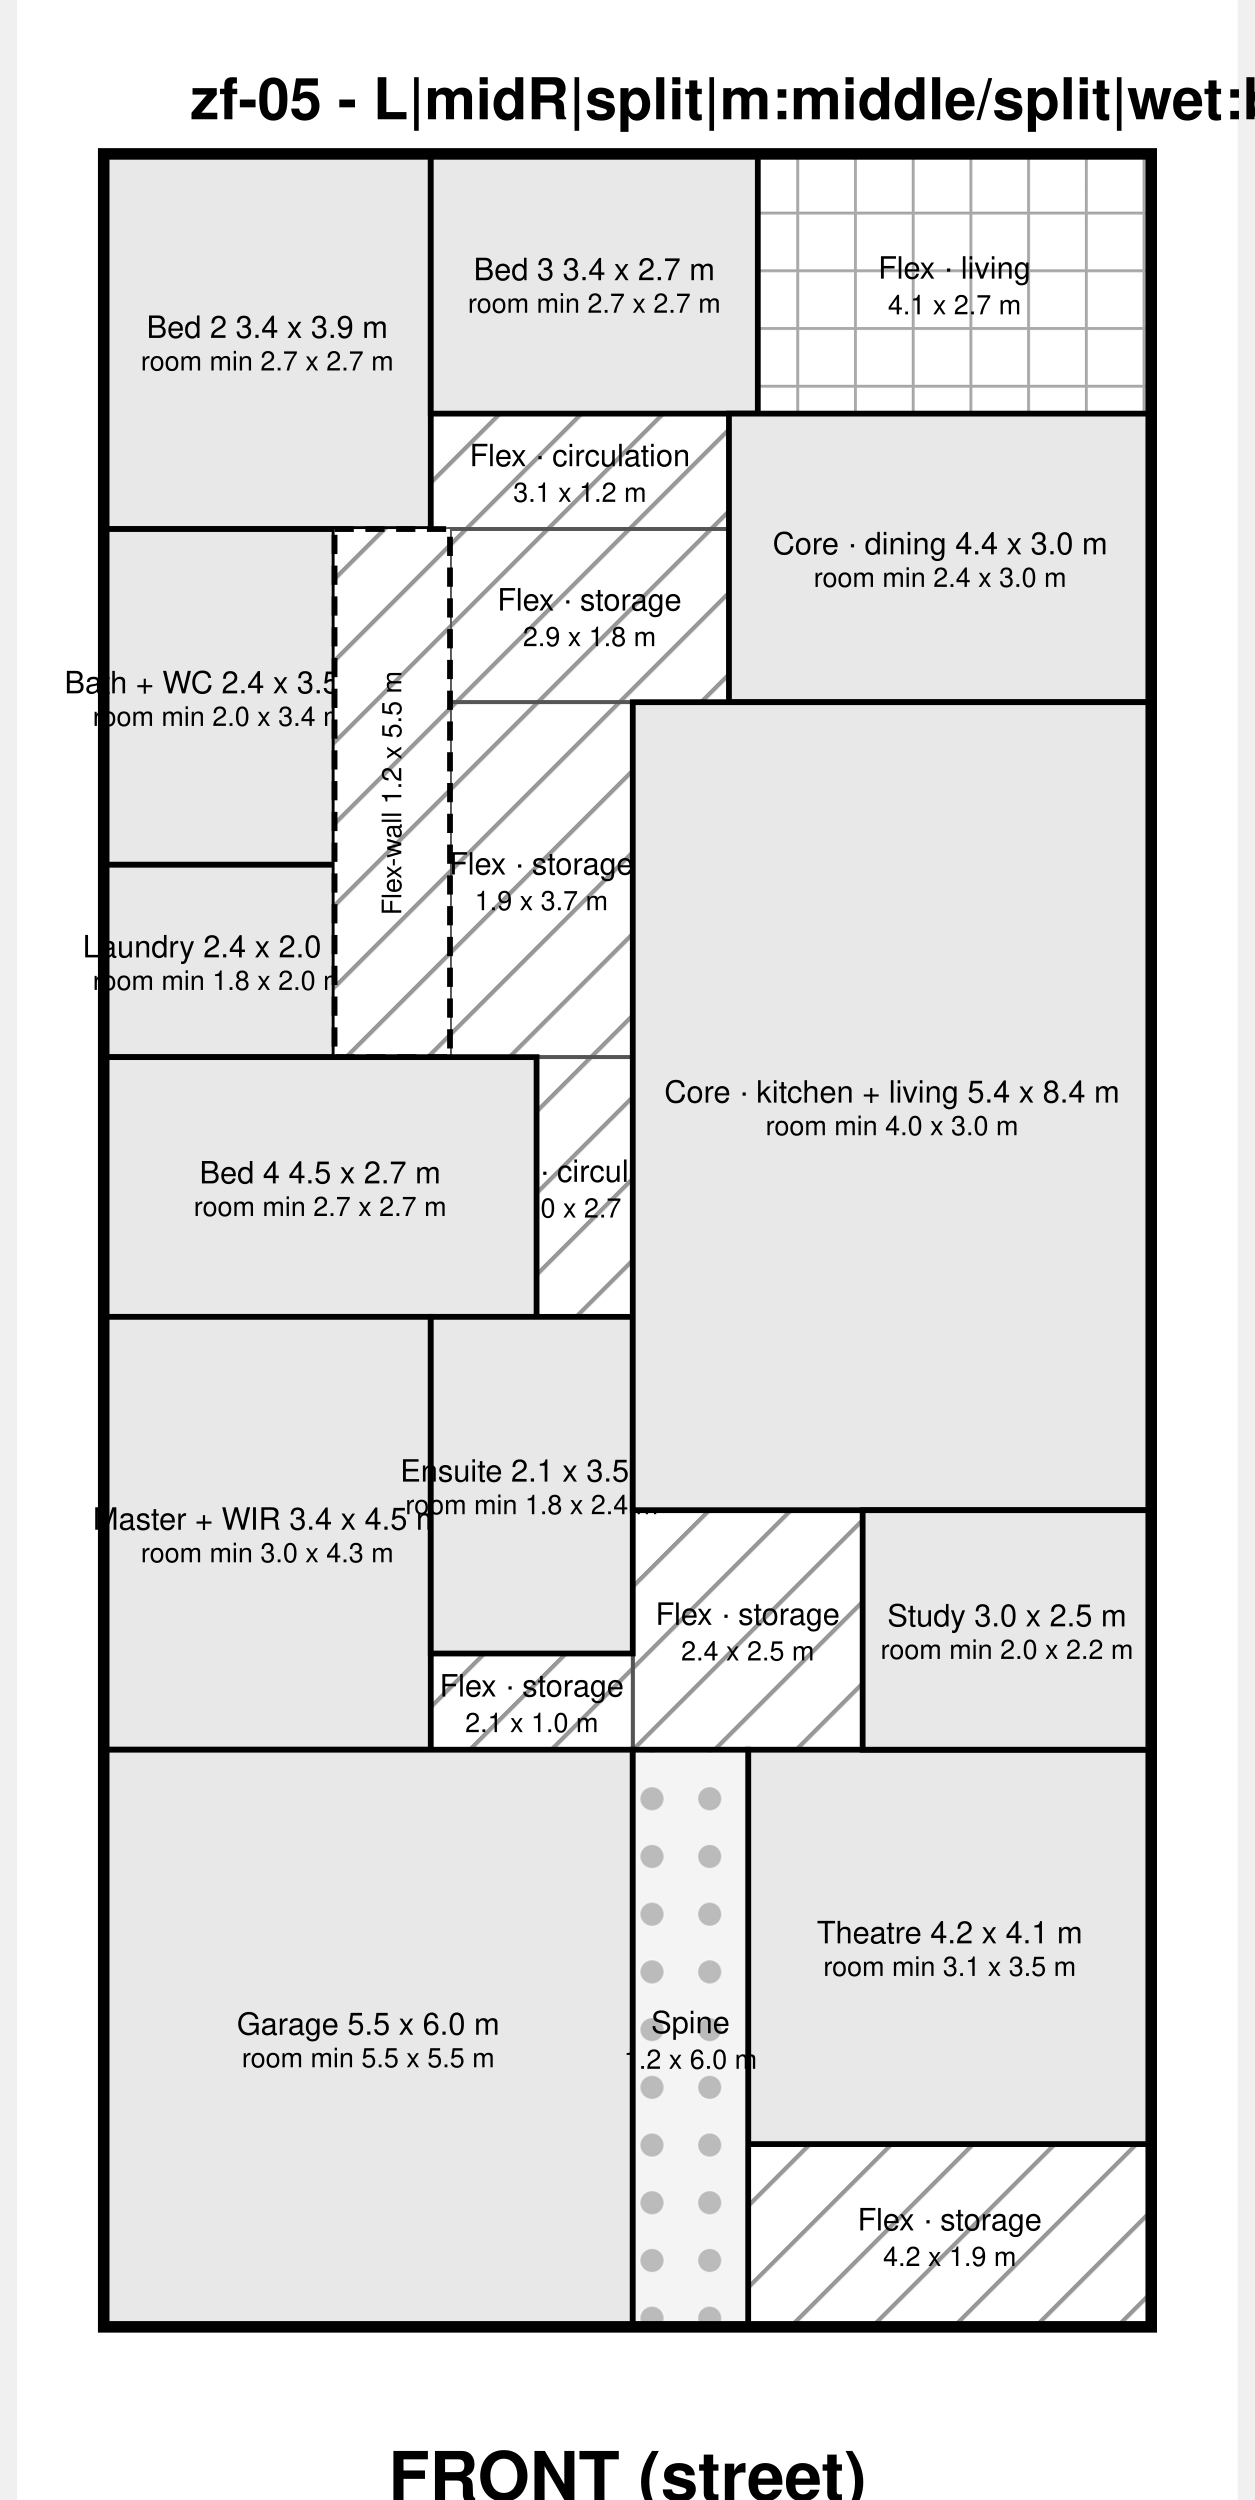
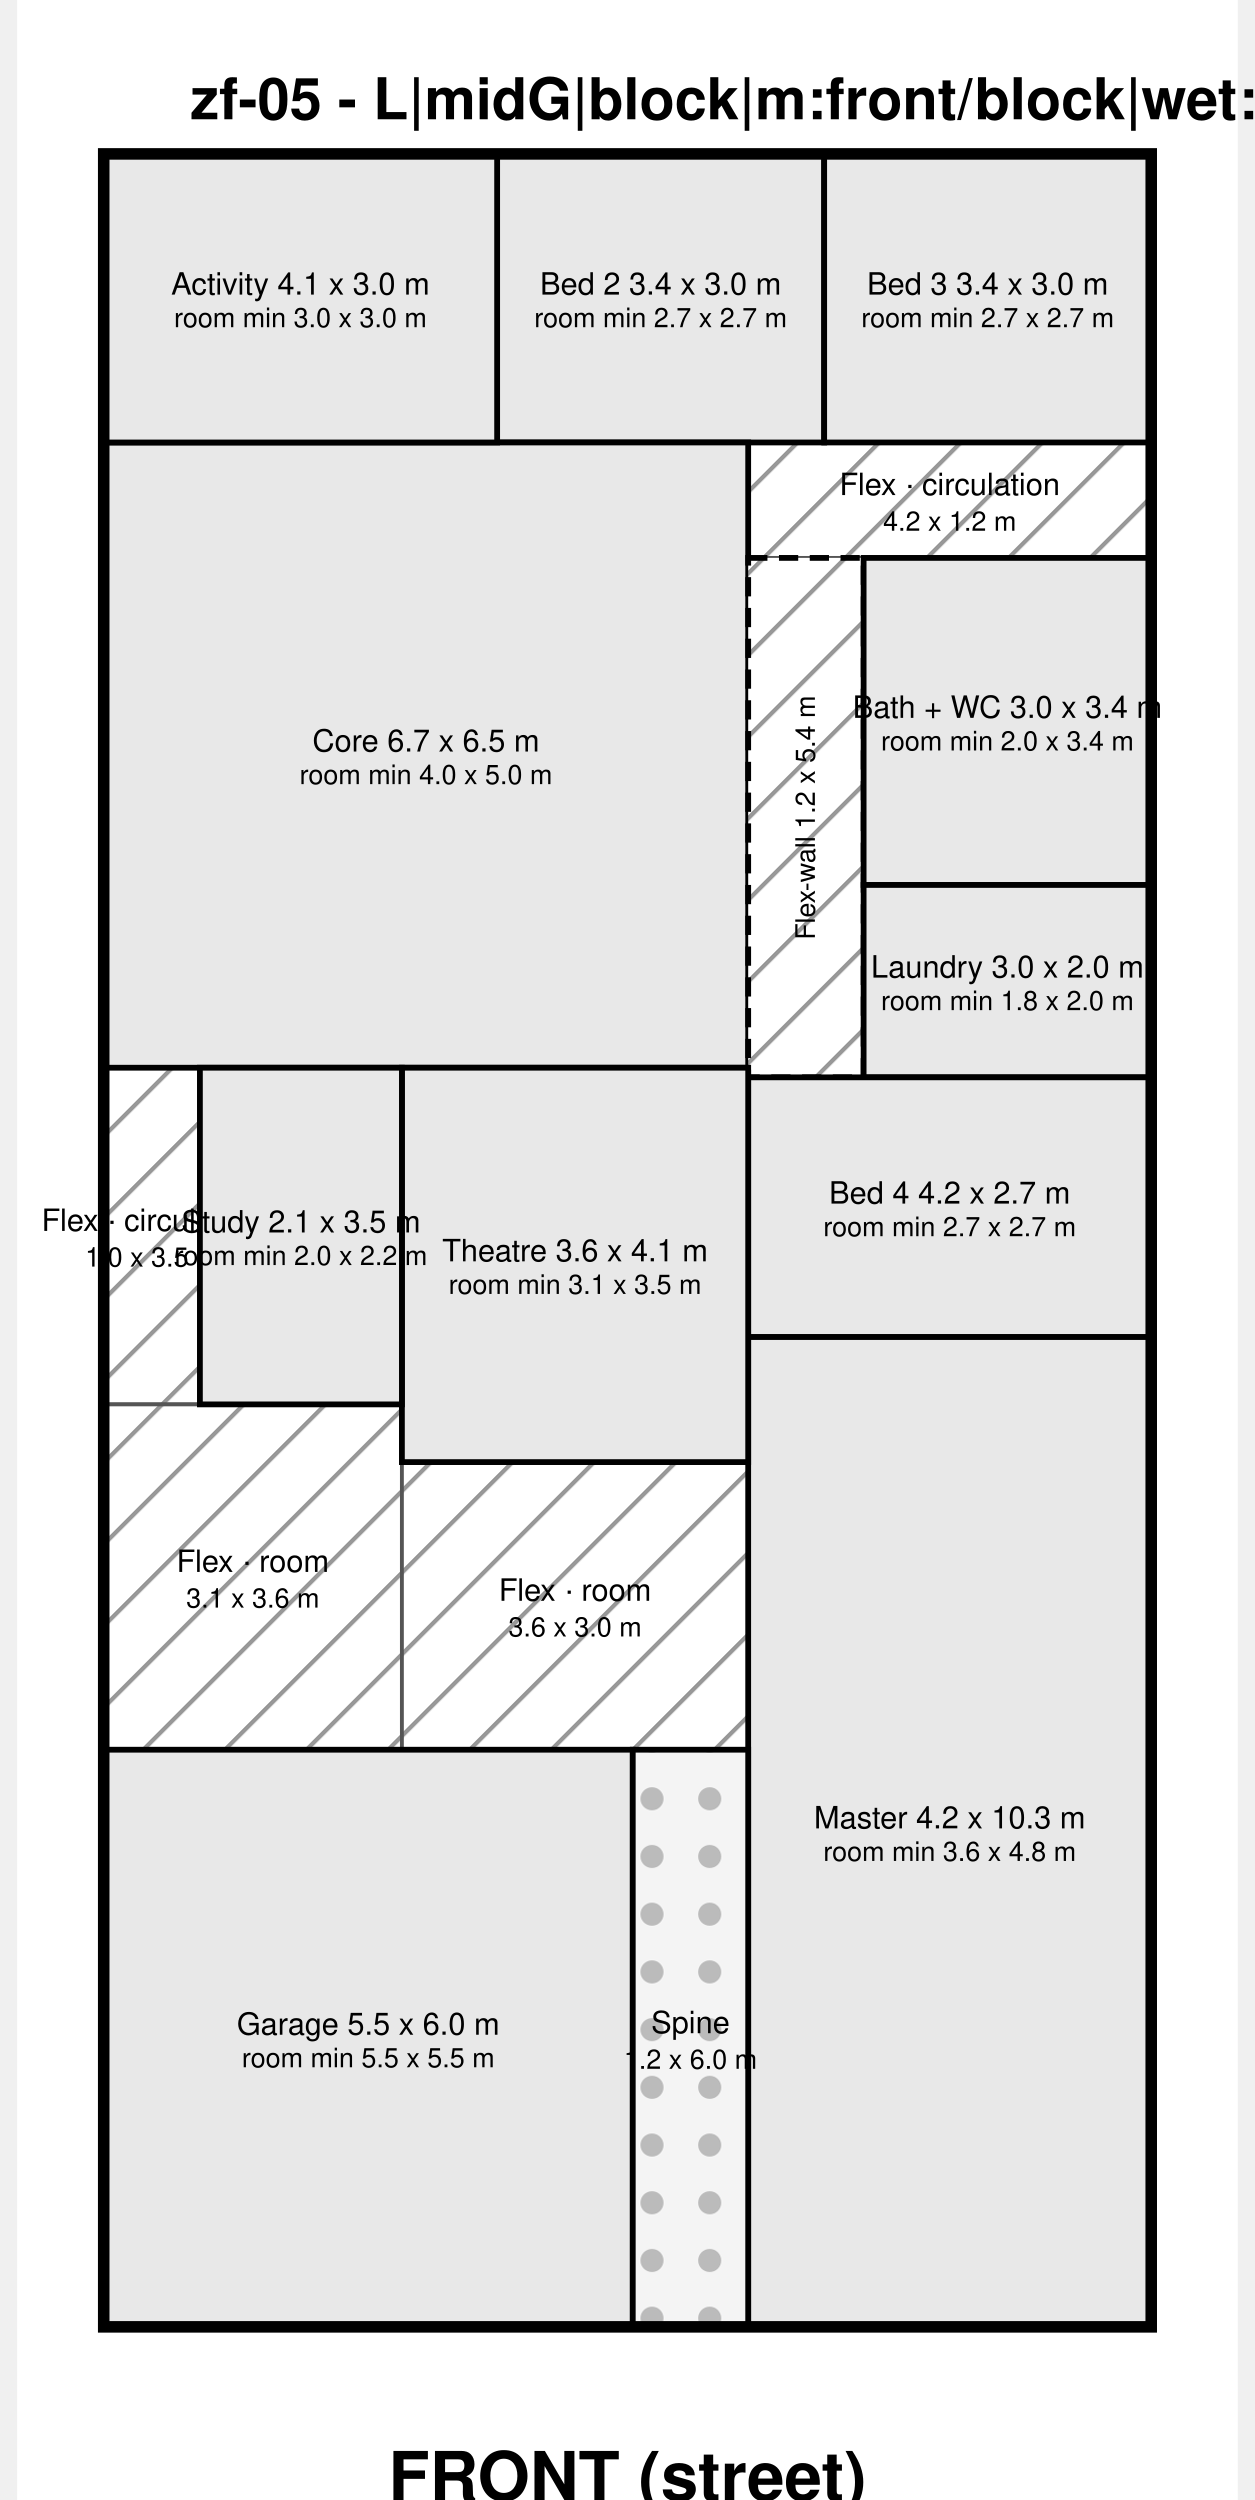
<svg xmlns="http://www.w3.org/2000/svg" width="635" height="1265" viewBox="-900 -1600 12690 25990" font-family="Helvetica, Arial, sans-serif" fill="#000">
  <defs>
    <pattern id="hatch" width="600" height="600" patternUnits="userSpaceOnUse" patternTransform="rotate(45)">
      <rect width="600" height="600" fill="#ffffff" />
      <line x1="0" y1="0" x2="0" y2="600" stroke="#999" stroke-width="90" />
    </pattern>
    <pattern id="hatch2" width="500" height="500" patternUnits="userSpaceOnUse" patternTransform="rotate(-45)">
      <rect width="500" height="500" fill="#ffffff" />
      <line x1="0" y1="0" x2="0" y2="500" stroke="#666" stroke-width="70" />
    </pattern>
    <pattern id="hatch3" width="600" height="600" patternUnits="userSpaceOnUse">
      <rect width="600" height="600" fill="#ffffff" />
      <line x1="0" y1="0" x2="0" y2="600" stroke="#aaa" stroke-width="60" />
      <line x1="0" y1="0" x2="600" y2="0" stroke="#aaa" stroke-width="60" />
    </pattern>
    <pattern id="dots" width="600" height="600" patternUnits="userSpaceOnUse">
      <rect width="600" height="600" fill="#f4f4f4" />
      <circle cx="300" cy="300" r="120" fill="#bbb" />
    </pattern>
  </defs>
  <rect x="-900" y="-1600" width="12690" height="25990" fill="#ffffff" />
-   <text x="900" y="-360" font-size="600" font-weight="bold">zf-05 - L|midR|split|m:middle/split|wet:block|rr:BBF|fw|v3</text>
+   <text x="900" y="-360" font-size="600" font-weight="bold">zf-05 - L|midG|block|m:front/block|wet:block|rr:FBB|fw|v3</text>
  <g>
-     <rect x="6800" y="0" width="4090" height="2700" fill="url(#hatch3)" stroke="#555" stroke-width="40" />
-     <text x="8845" y="1190" font-size="320" text-anchor="middle" dominant-baseline="middle">Flex · living</text>
-     <text x="8845" y="1574" font-size="280" text-anchor="middle" dominant-baseline="middle">4.1 x 2.7 m</text>
+     <rect x="6700" y="3000" width="4190" height="1200" fill="url(#hatch)" stroke="#555" stroke-width="40" />
+     <text x="8795" y="3440" font-size="320" text-anchor="middle" dominant-baseline="middle">Flex · circulation</text>
+     <text x="8795" y="3824" font-size="280" text-anchor="middle" dominant-baseline="middle">4.2 x 1.2 m</text>
  </g>
  <g>
-     <rect x="3400" y="2700" width="3100" height="1200" fill="url(#hatch)" stroke="#555" stroke-width="40" />
-     <text x="4950" y="3140" font-size="320" text-anchor="middle" dominant-baseline="middle">Flex · circulation</text>
-     <text x="4950" y="3524" font-size="280" text-anchor="middle" dominant-baseline="middle">3.1 x 1.2 m</text>
+     <rect x="0" y="9500" width="1000" height="3500" fill="url(#hatch)" stroke="#555" stroke-width="40" />
+     <text x="500" y="11090" font-size="320" text-anchor="middle" dominant-baseline="middle">Flex · circulation</text>
+     <text x="500" y="11474" font-size="280" text-anchor="middle" dominant-baseline="middle">1.0 x 3.5 m</text>
  </g>
  <g>
-     <rect x="3600" y="3900" width="2900" height="1800" fill="url(#hatch)" stroke="#555" stroke-width="40" />
-     <text x="5050" y="4640" font-size="320" text-anchor="middle" dominant-baseline="middle">Flex · storage</text>
-     <text x="5050" y="5024" font-size="280" text-anchor="middle" dominant-baseline="middle">2.9 x 1.8 m</text>
+     <rect x="0" y="13000" width="3100" height="3590" fill="url(#hatch)" stroke="#555" stroke-width="40" />
+     <text x="1550" y="14635" font-size="320" text-anchor="middle" dominant-baseline="middle">Flex · room</text>
+     <text x="1550" y="15019" font-size="280" text-anchor="middle" dominant-baseline="middle">3.1 x 3.6 m</text>
  </g>
  <g>
-     <rect x="3600" y="5700" width="1900" height="3690" fill="url(#hatch)" stroke="#555" stroke-width="40" />
-     <text x="4550" y="7385" font-size="320" text-anchor="middle" dominant-baseline="middle">Flex · storage</text>
-     <text x="4550" y="7769" font-size="280" text-anchor="middle" dominant-baseline="middle">1.9 x 3.7 m</text>
+     <rect x="3100" y="13600" width="3600" height="2990" fill="url(#hatch)" stroke="#555" stroke-width="40" />
+     <text x="4900" y="14935" font-size="320" text-anchor="middle" dominant-baseline="middle">Flex · room</text>
+     <text x="4900" y="15319" font-size="280" text-anchor="middle" dominant-baseline="middle">3.6 x 3.0 m</text>
  </g>
  <g>
-     <rect x="4500" y="9390" width="1000" height="2700" fill="url(#hatch)" stroke="#555" stroke-width="40" />
-     <text x="5000" y="10580" font-size="320" text-anchor="middle" dominant-baseline="middle">Flex · circulation</text>
-     <text x="5000" y="10964" font-size="280" text-anchor="middle" dominant-baseline="middle">1.0 x 2.7 m</text>
+     <rect x="4090" y="0" width="3400" height="3000" fill="#e8e8e8" stroke="#000" stroke-width="60" />
+     <text x="5790" y="1356" font-size="320" text-anchor="middle" dominant-baseline="middle">Bed 2 3.4 x 3.0 m</text>
+     <text x="5790" y="1708" font-size="280" text-anchor="middle" dominant-baseline="middle">room min 2.7 x 2.7 m</text>
  </g>
  <g>
-     <rect x="5500" y="14100" width="2390" height="2490" fill="url(#hatch)" stroke="#555" stroke-width="40" />
-     <text x="6695" y="15185" font-size="320" text-anchor="middle" dominant-baseline="middle">Flex · storage</text>
-     <text x="6695" y="15569" font-size="280" text-anchor="middle" dominant-baseline="middle">2.4 x 2.5 m</text>
+     <rect x="7490" y="0" width="3400" height="3000" fill="#e8e8e8" stroke="#000" stroke-width="60" />
+     <text x="9190" y="1356" font-size="320" text-anchor="middle" dominant-baseline="middle">Bed 3 3.4 x 3.0 m</text>
+     <text x="9190" y="1708" font-size="280" text-anchor="middle" dominant-baseline="middle">room min 2.7 x 2.7 m</text>
  </g>
  <g>
-     <rect x="3400" y="15590" width="2100" height="1000" fill="url(#hatch)" stroke="#555" stroke-width="40" />
-     <text x="4450" y="15930" font-size="320" text-anchor="middle" dominant-baseline="middle">Flex · storage</text>
-     <text x="4450" y="16314" font-size="280" text-anchor="middle" dominant-baseline="middle">2.1 x 1.0 m</text>
-   </g>
-   <g>
-     <rect x="6700" y="20690" width="4190" height="1900" fill="url(#hatch)" stroke="#555" stroke-width="40" />
-     <text x="8795" y="21480" font-size="320" text-anchor="middle" dominant-baseline="middle">Flex · storage</text>
-     <text x="8795" y="21864" font-size="280" text-anchor="middle" dominant-baseline="middle">4.2 x 1.9 m</text>
-   </g>
-   <g>
-     <rect x="0" y="0" width="3400" height="3900" fill="#e8e8e8" stroke="#000" stroke-width="60" />
-     <text x="1700" y="1806" font-size="320" text-anchor="middle" dominant-baseline="middle">Bed 2 3.4 x 3.9 m</text>
-     <text x="1700" y="2158" font-size="280" text-anchor="middle" dominant-baseline="middle">room min 2.7 x 2.7 m</text>
-   </g>
-   <g>
-     <rect x="3400" y="0" width="3400" height="2700" fill="#e8e8e8" stroke="#000" stroke-width="60" />
-     <text x="5100" y="1206" font-size="320" text-anchor="middle" dominant-baseline="middle">Bed 3 3.4 x 2.7 m</text>
-     <text x="5100" y="1558" font-size="280" text-anchor="middle" dominant-baseline="middle">room min 2.7 x 2.7 m</text>
-   </g>
-   <g>
-     <rect x="0" y="3900" width="2400" height="3490" fill="#e8e8e8" stroke="#000" stroke-width="60" />
-     <text x="1200" y="5501" font-size="320" text-anchor="middle" dominant-baseline="middle">Bath + WC 2.4 x 3.5 m</text>
-     <text x="1200" y="5853" font-size="280" text-anchor="middle" dominant-baseline="middle">room min 2.0 x 3.4 m</text>
-   </g>
-   <g>
-     <rect x="0" y="7390" width="2400" height="2000" fill="#e8e8e8" stroke="#000" stroke-width="60" />
-     <text x="1200" y="8246" font-size="320" text-anchor="middle" dominant-baseline="middle">Laundry 2.4 x 2.0 m</text>
-     <text x="1200" y="8598" font-size="280" text-anchor="middle" dominant-baseline="middle">room min 1.8 x 2.0 m</text>
-   </g>
-   <g>
-     <rect x="2400" y="3900" width="1200" height="5490" fill="url(#hatch)" stroke="#000" stroke-width="60" stroke-dasharray="200 120" />
-     <text transform="translate(3000 6645) rotate(-90)" font-size="280" text-anchor="middle" dominant-baseline="middle">Flex-wall 1.2 x 5.5 m</text>
-   </g>
-   <g>
-     <rect x="0" y="9390" width="4500" height="2700" fill="#e8e8e8" stroke="#000" stroke-width="60" />
-     <text x="2250" y="10596" font-size="320" text-anchor="middle" dominant-baseline="middle">Bed 4 4.5 x 2.7 m</text>
-     <text x="2250" y="10948" font-size="280" text-anchor="middle" dominant-baseline="middle">room min 2.7 x 2.7 m</text>
-   </g>
-   <g>
-     <rect x="0" y="12090" width="3400" height="4500" fill="#e8e8e8" stroke="#000" stroke-width="60" />
-     <text x="1700" y="14196" font-size="320" text-anchor="middle" dominant-baseline="middle">Master + WIR 3.4 x 4.5 m</text>
-     <text x="1700" y="14548" font-size="280" text-anchor="middle" dominant-baseline="middle">room min 3.0 x 4.3 m</text>
-   </g>
-   <g>
-     <rect x="3400" y="12090" width="2100" height="3500" fill="#e8e8e8" stroke="#000" stroke-width="60" />
-     <text x="4450" y="13696" font-size="320" text-anchor="middle" dominant-baseline="middle">Ensuite 2.1 x 3.5 m</text>
-     <text x="4450" y="14048" font-size="280" text-anchor="middle" dominant-baseline="middle">room min 1.8 x 2.4 m</text>
+     <rect x="0" y="3000" width="6700" height="6500" fill="#e8e8e8" stroke="#000" stroke-width="60" />
+     <text x="3350" y="6106" font-size="320" text-anchor="middle" dominant-baseline="middle">Core 6.7 x 6.5 m</text>
+     <text x="3350" y="6458" font-size="280" text-anchor="middle" dominant-baseline="middle">room min 4.0 x 5.0 m</text>
  </g>
  <g>
    <rect x="0" y="16590" width="5500" height="6000" fill="#e8e8e8" stroke="#000" stroke-width="60" />
    <text x="2750" y="19446" font-size="320" text-anchor="middle" dominant-baseline="middle">Garage 5.5 x 6.0 m</text>
    <text x="2750" y="19798" font-size="280" text-anchor="middle" dominant-baseline="middle">room min 5.5 x 5.5 m</text>
  </g>
  <g>
-     <rect x="6500" y="2700" width="4390" height="3000" fill="#e8e8e8" stroke="#000" stroke-width="60" />
-     <text x="8695" y="4056" font-size="320" text-anchor="middle" dominant-baseline="middle">Core · dining 4.4 x 3.0 m</text>
-     <text x="8695" y="4408" font-size="280" text-anchor="middle" dominant-baseline="middle">room min 2.4 x 3.0 m</text>
+     <rect x="6700" y="4200" width="1200" height="5400" fill="url(#hatch)" stroke="#000" stroke-width="60" stroke-dasharray="200 120" />
+     <text transform="translate(7300 6900) rotate(-90)" font-size="280" text-anchor="middle" dominant-baseline="middle">Flex-wall 1.2 x 5.4 m</text>
  </g>
  <g>
-     <rect x="5500" y="5700" width="5390" height="8400" fill="#e8e8e8" stroke="#000" stroke-width="60" />
-     <text x="8195" y="9756" font-size="320" text-anchor="middle" dominant-baseline="middle">Core · kitchen + living 5.4 x 8.4 m</text>
-     <text x="8195" y="10108" font-size="280" text-anchor="middle" dominant-baseline="middle">room min 4.0 x 3.0 m</text>
+     <rect x="7900" y="4200" width="2990" height="3400" fill="#e8e8e8" stroke="#000" stroke-width="60" />
+     <text x="9395" y="5756" font-size="320" text-anchor="middle" dominant-baseline="middle">Bath + WC 3.0 x 3.4 m</text>
+     <text x="9395" y="6108" font-size="280" text-anchor="middle" dominant-baseline="middle">room min 2.0 x 3.4 m</text>
  </g>
  <g>
-     <rect x="6700" y="16590" width="4190" height="4100" fill="#e8e8e8" stroke="#000" stroke-width="60" />
-     <text x="8795" y="18496" font-size="320" text-anchor="middle" dominant-baseline="middle">Theatre 4.2 x 4.1 m</text>
-     <text x="8795" y="18848" font-size="280" text-anchor="middle" dominant-baseline="middle">room min 3.1 x 3.5 m</text>
+     <rect x="7900" y="7600" width="2990" height="2000" fill="#e8e8e8" stroke="#000" stroke-width="60" />
+     <text x="9395" y="8456" font-size="320" text-anchor="middle" dominant-baseline="middle">Laundry 3.0 x 2.0 m</text>
+     <text x="9395" y="8808" font-size="280" text-anchor="middle" dominant-baseline="middle">room min 1.8 x 2.0 m</text>
  </g>
  <g>
-     <rect x="7890" y="14100" width="3000" height="2490" fill="#e8e8e8" stroke="#000" stroke-width="60" />
-     <text x="9390" y="15201" font-size="320" text-anchor="middle" dominant-baseline="middle">Study 3.0 x 2.5 m</text>
-     <text x="9390" y="15553" font-size="280" text-anchor="middle" dominant-baseline="middle">room min 2.0 x 2.2 m</text>
+     <rect x="6700" y="9600" width="4190" height="2700" fill="#e8e8e8" stroke="#000" stroke-width="60" />
+     <text x="8795" y="10806" font-size="320" text-anchor="middle" dominant-baseline="middle">Bed 4 4.2 x 2.7 m</text>
+     <text x="8795" y="11158" font-size="280" text-anchor="middle" dominant-baseline="middle">room min 2.7 x 2.7 m</text>
+   </g>
+   <g>
+     <rect x="6700" y="12300" width="4190" height="10290" fill="#e8e8e8" stroke="#000" stroke-width="60" />
+     <text x="8795" y="17301" font-size="320" text-anchor="middle" dominant-baseline="middle">Master 4.2 x 10.3 m</text>
+     <text x="8795" y="17653" font-size="280" text-anchor="middle" dominant-baseline="middle">room min 3.6 x 4.8 m</text>
+   </g>
+   <g>
+     <rect x="3100" y="9500" width="3600" height="4100" fill="#e8e8e8" stroke="#000" stroke-width="60" />
+     <text x="4900" y="11406" font-size="320" text-anchor="middle" dominant-baseline="middle">Theatre 3.6 x 4.1 m</text>
+     <text x="4900" y="11758" font-size="280" text-anchor="middle" dominant-baseline="middle">room min 3.1 x 3.5 m</text>
+   </g>
+   <g>
+     <rect x="0" y="0" width="4090" height="3000" fill="#e8e8e8" stroke="#000" stroke-width="60" />
+     <text x="2045" y="1356" font-size="320" text-anchor="middle" dominant-baseline="middle">Activity 4.1 x 3.0 m</text>
+     <text x="2045" y="1708" font-size="280" text-anchor="middle" dominant-baseline="middle">room min 3.0 x 3.0 m</text>
+   </g>
+   <g>
+     <rect x="1000" y="9500" width="2100" height="3500" fill="#e8e8e8" stroke="#000" stroke-width="60" />
+     <text x="2050" y="11106" font-size="320" text-anchor="middle" dominant-baseline="middle">Study 2.1 x 3.5 m</text>
+     <text x="2050" y="11458" font-size="280" text-anchor="middle" dominant-baseline="middle">room min 2.0 x 2.2 m</text>
  </g>
  <g>
    <rect x="5500" y="16590" width="1200" height="6000" fill="url(#dots)" stroke="#000" stroke-width="60" />
    <text x="6100" y="19430" font-size="320" text-anchor="middle" dominant-baseline="middle">Spine</text>
    <text x="6100" y="19814" font-size="280" text-anchor="middle" dominant-baseline="middle">1.2 x 6.0 m</text>
  </g>
  <rect x="0" y="0" width="10890" height="22590" fill="none" stroke="#000" stroke-width="120" />
  <text x="5445" y="24390" font-size="700" text-anchor="middle" font-weight="bold">FRONT (street)</text>
</svg>
